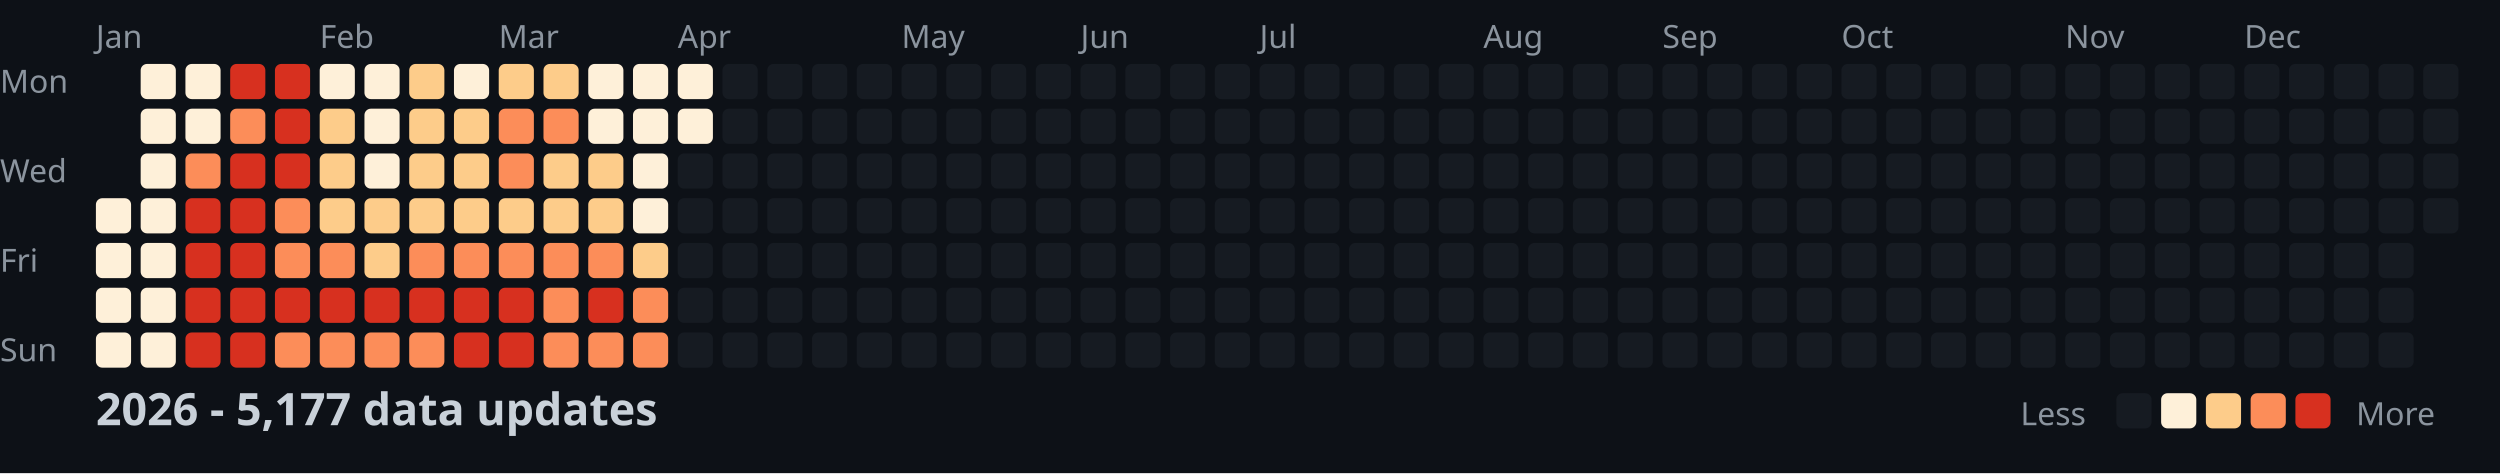
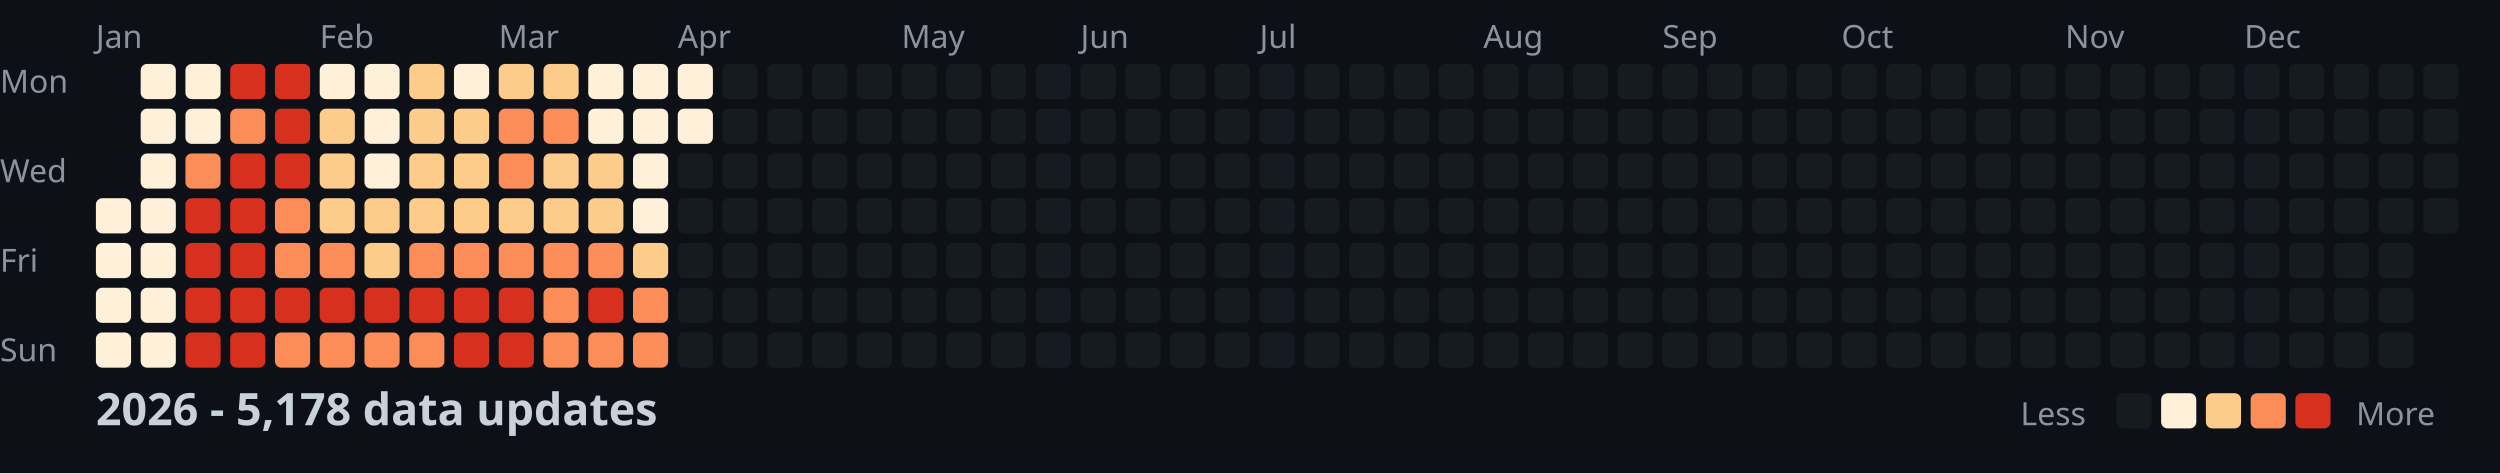
<svg xmlns="http://www.w3.org/2000/svg" width="782" height="148">
  <style>
    .month { font: 10px sans-serif; fill: #8b949e; }
    .day { font: 10px sans-serif; fill: #8b949e; }
    .title { font: bold 14px sans-serif; fill: #c9d1d9; }
    .legend { font: 10px sans-serif; fill: #8b949e; }
  </style>
  <rect width="100%" height="100%" fill="#0d1117" />
  <text x="0" y="29" class="day">Mon</text>
  <text x="0" y="57" class="day">Wed</text>
  <text x="0" y="85" class="day">Fri</text>
  <text x="0" y="113" class="day">Sun</text>
  <text x="30" y="15" class="month">Jan</text>
  <text x="100" y="15" class="month">Feb</text>
  <text x="156" y="15" class="month">Mar</text>
  <text x="212" y="15" class="month">Apr</text>
  <text x="282" y="15" class="month">May</text>
  <text x="338" y="15" class="month">Jun</text>
  <text x="394" y="15" class="month">Jul</text>
  <text x="464" y="15" class="month">Aug</text>
  <text x="520" y="15" class="month">Sep</text>
  <text x="576" y="15" class="month">Oct</text>
  <text x="646" y="15" class="month">Nov</text>
  <text x="702" y="15" class="month">Dec</text>
  <rect x="30" y="62" width="11" height="11" fill="#fef0d9" rx="2" />
  <rect x="30" y="76" width="11" height="11" fill="#fef0d9" rx="2" />
  <rect x="30" y="90" width="11" height="11" fill="#fef0d9" rx="2" />
  <rect x="30" y="104" width="11" height="11" fill="#fef0d9" rx="2" />
  <rect x="44" y="20" width="11" height="11" fill="#fef0d9" rx="2" />
  <rect x="44" y="34" width="11" height="11" fill="#fef0d9" rx="2" />
  <rect x="44" y="48" width="11" height="11" fill="#fef0d9" rx="2" />
  <rect x="44" y="62" width="11" height="11" fill="#fef0d9" rx="2" />
  <rect x="44" y="76" width="11" height="11" fill="#fef0d9" rx="2" />
  <rect x="44" y="90" width="11" height="11" fill="#fef0d9" rx="2" />
  <rect x="44" y="104" width="11" height="11" fill="#fef0d9" rx="2" />
  <rect x="58" y="20" width="11" height="11" fill="#fef0d9" rx="2" />
  <rect x="58" y="34" width="11" height="11" fill="#fef0d9" rx="2" />
  <rect x="58" y="48" width="11" height="11" fill="#fc8d59" rx="2" />
  <rect x="58" y="62" width="11" height="11" fill="#d7301f" rx="2" />
  <rect x="58" y="76" width="11" height="11" fill="#d7301f" rx="2" />
  <rect x="58" y="90" width="11" height="11" fill="#d7301f" rx="2" />
  <rect x="58" y="104" width="11" height="11" fill="#d7301f" rx="2" />
  <rect x="72" y="20" width="11" height="11" fill="#d7301f" rx="2" />
  <rect x="72" y="34" width="11" height="11" fill="#fc8d59" rx="2" />
  <rect x="72" y="48" width="11" height="11" fill="#d7301f" rx="2" />
  <rect x="72" y="62" width="11" height="11" fill="#d7301f" rx="2" />
  <rect x="72" y="76" width="11" height="11" fill="#d7301f" rx="2" />
  <rect x="72" y="90" width="11" height="11" fill="#d7301f" rx="2" />
  <rect x="72" y="104" width="11" height="11" fill="#d7301f" rx="2" />
  <rect x="86" y="20" width="11" height="11" fill="#d7301f" rx="2" />
  <rect x="86" y="34" width="11" height="11" fill="#d7301f" rx="2" />
  <rect x="86" y="48" width="11" height="11" fill="#d7301f" rx="2" />
  <rect x="86" y="62" width="11" height="11" fill="#fc8d59" rx="2" />
  <rect x="86" y="76" width="11" height="11" fill="#fc8d59" rx="2" />
  <rect x="86" y="90" width="11" height="11" fill="#d7301f" rx="2" />
  <rect x="86" y="104" width="11" height="11" fill="#fc8d59" rx="2" />
  <rect x="100" y="20" width="11" height="11" fill="#fef0d9" rx="2" />
  <rect x="100" y="34" width="11" height="11" fill="#fdcc8a" rx="2" />
  <rect x="100" y="48" width="11" height="11" fill="#fdcc8a" rx="2" />
  <rect x="100" y="62" width="11" height="11" fill="#fdcc8a" rx="2" />
  <rect x="100" y="76" width="11" height="11" fill="#fc8d59" rx="2" />
  <rect x="100" y="90" width="11" height="11" fill="#d7301f" rx="2" />
  <rect x="100" y="104" width="11" height="11" fill="#fc8d59" rx="2" />
  <rect x="114" y="20" width="11" height="11" fill="#fef0d9" rx="2" />
  <rect x="114" y="34" width="11" height="11" fill="#fef0d9" rx="2" />
  <rect x="114" y="48" width="11" height="11" fill="#fef0d9" rx="2" />
  <rect x="114" y="62" width="11" height="11" fill="#fdcc8a" rx="2" />
  <rect x="114" y="76" width="11" height="11" fill="#fdcc8a" rx="2" />
  <rect x="114" y="90" width="11" height="11" fill="#d7301f" rx="2" />
  <rect x="114" y="104" width="11" height="11" fill="#fc8d59" rx="2" />
  <rect x="128" y="20" width="11" height="11" fill="#fdcc8a" rx="2" />
  <rect x="128" y="34" width="11" height="11" fill="#fdcc8a" rx="2" />
  <rect x="128" y="48" width="11" height="11" fill="#fdcc8a" rx="2" />
  <rect x="128" y="62" width="11" height="11" fill="#fdcc8a" rx="2" />
  <rect x="128" y="76" width="11" height="11" fill="#fc8d59" rx="2" />
  <rect x="128" y="90" width="11" height="11" fill="#d7301f" rx="2" />
  <rect x="128" y="104" width="11" height="11" fill="#fc8d59" rx="2" />
  <rect x="142" y="20" width="11" height="11" fill="#fef0d9" rx="2" />
  <rect x="142" y="34" width="11" height="11" fill="#fdcc8a" rx="2" />
  <rect x="142" y="48" width="11" height="11" fill="#fdcc8a" rx="2" />
  <rect x="142" y="62" width="11" height="11" fill="#fdcc8a" rx="2" />
  <rect x="142" y="76" width="11" height="11" fill="#fc8d59" rx="2" />
  <rect x="142" y="90" width="11" height="11" fill="#d7301f" rx="2" />
  <rect x="142" y="104" width="11" height="11" fill="#d7301f" rx="2" />
  <rect x="156" y="20" width="11" height="11" fill="#fdcc8a" rx="2" />
  <rect x="156" y="34" width="11" height="11" fill="#fc8d59" rx="2" />
  <rect x="156" y="48" width="11" height="11" fill="#fc8d59" rx="2" />
  <rect x="156" y="62" width="11" height="11" fill="#fdcc8a" rx="2" />
  <rect x="156" y="76" width="11" height="11" fill="#fc8d59" rx="2" />
  <rect x="156" y="90" width="11" height="11" fill="#d7301f" rx="2" />
  <rect x="156" y="104" width="11" height="11" fill="#d7301f" rx="2" />
  <rect x="170" y="20" width="11" height="11" fill="#fdcc8a" rx="2" />
  <rect x="170" y="34" width="11" height="11" fill="#fc8d59" rx="2" />
  <rect x="170" y="48" width="11" height="11" fill="#fdcc8a" rx="2" />
  <rect x="170" y="62" width="11" height="11" fill="#fdcc8a" rx="2" />
  <rect x="170" y="76" width="11" height="11" fill="#fc8d59" rx="2" />
  <rect x="170" y="90" width="11" height="11" fill="#fc8d59" rx="2" />
  <rect x="170" y="104" width="11" height="11" fill="#fc8d59" rx="2" />
  <rect x="184" y="20" width="11" height="11" fill="#fef0d9" rx="2" />
  <rect x="184" y="34" width="11" height="11" fill="#fef0d9" rx="2" />
  <rect x="184" y="48" width="11" height="11" fill="#fdcc8a" rx="2" />
  <rect x="184" y="62" width="11" height="11" fill="#fdcc8a" rx="2" />
  <rect x="184" y="76" width="11" height="11" fill="#fc8d59" rx="2" />
  <rect x="184" y="90" width="11" height="11" fill="#d7301f" rx="2" />
  <rect x="184" y="104" width="11" height="11" fill="#fc8d59" rx="2" />
  <rect x="198" y="20" width="11" height="11" fill="#fef0d9" rx="2" />
  <rect x="198" y="34" width="11" height="11" fill="#fef0d9" rx="2" />
  <rect x="198" y="48" width="11" height="11" fill="#fef0d9" rx="2" />
  <rect x="198" y="62" width="11" height="11" fill="#fef0d9" rx="2" />
  <rect x="198" y="76" width="11" height="11" fill="#fdcc8a" rx="2" />
  <rect x="198" y="90" width="11" height="11" fill="#fc8d59" rx="2" />
  <rect x="198" y="104" width="11" height="11" fill="#fc8d59" rx="2" />
  <rect x="212" y="20" width="11" height="11" fill="#fef0d9" rx="2" />
  <rect x="212" y="34" width="11" height="11" fill="#fef0d9" rx="2" />
  <rect x="212" y="48" width="11" height="11" fill="#161b22" rx="2" />
  <rect x="212" y="62" width="11" height="11" fill="#161b22" rx="2" />
  <rect x="212" y="76" width="11" height="11" fill="#161b22" rx="2" />
  <rect x="212" y="90" width="11" height="11" fill="#161b22" rx="2" />
  <rect x="212" y="104" width="11" height="11" fill="#161b22" rx="2" />
  <rect x="226" y="20" width="11" height="11" fill="#161b22" rx="2" />
  <rect x="226" y="34" width="11" height="11" fill="#161b22" rx="2" />
  <rect x="226" y="48" width="11" height="11" fill="#161b22" rx="2" />
  <rect x="226" y="62" width="11" height="11" fill="#161b22" rx="2" />
  <rect x="226" y="76" width="11" height="11" fill="#161b22" rx="2" />
  <rect x="226" y="90" width="11" height="11" fill="#161b22" rx="2" />
  <rect x="226" y="104" width="11" height="11" fill="#161b22" rx="2" />
  <rect x="240" y="20" width="11" height="11" fill="#161b22" rx="2" />
  <rect x="240" y="34" width="11" height="11" fill="#161b22" rx="2" />
  <rect x="240" y="48" width="11" height="11" fill="#161b22" rx="2" />
  <rect x="240" y="62" width="11" height="11" fill="#161b22" rx="2" />
  <rect x="240" y="76" width="11" height="11" fill="#161b22" rx="2" />
  <rect x="240" y="90" width="11" height="11" fill="#161b22" rx="2" />
  <rect x="240" y="104" width="11" height="11" fill="#161b22" rx="2" />
  <rect x="254" y="20" width="11" height="11" fill="#161b22" rx="2" />
  <rect x="254" y="34" width="11" height="11" fill="#161b22" rx="2" />
  <rect x="254" y="48" width="11" height="11" fill="#161b22" rx="2" />
  <rect x="254" y="62" width="11" height="11" fill="#161b22" rx="2" />
  <rect x="254" y="76" width="11" height="11" fill="#161b22" rx="2" />
  <rect x="254" y="90" width="11" height="11" fill="#161b22" rx="2" />
  <rect x="254" y="104" width="11" height="11" fill="#161b22" rx="2" />
  <rect x="268" y="20" width="11" height="11" fill="#161b22" rx="2" />
  <rect x="268" y="34" width="11" height="11" fill="#161b22" rx="2" />
  <rect x="268" y="48" width="11" height="11" fill="#161b22" rx="2" />
  <rect x="268" y="62" width="11" height="11" fill="#161b22" rx="2" />
  <rect x="268" y="76" width="11" height="11" fill="#161b22" rx="2" />
  <rect x="268" y="90" width="11" height="11" fill="#161b22" rx="2" />
  <rect x="268" y="104" width="11" height="11" fill="#161b22" rx="2" />
  <rect x="282" y="20" width="11" height="11" fill="#161b22" rx="2" />
  <rect x="282" y="34" width="11" height="11" fill="#161b22" rx="2" />
  <rect x="282" y="48" width="11" height="11" fill="#161b22" rx="2" />
  <rect x="282" y="62" width="11" height="11" fill="#161b22" rx="2" />
  <rect x="282" y="76" width="11" height="11" fill="#161b22" rx="2" />
  <rect x="282" y="90" width="11" height="11" fill="#161b22" rx="2" />
  <rect x="282" y="104" width="11" height="11" fill="#161b22" rx="2" />
  <rect x="296" y="20" width="11" height="11" fill="#161b22" rx="2" />
  <rect x="296" y="34" width="11" height="11" fill="#161b22" rx="2" />
  <rect x="296" y="48" width="11" height="11" fill="#161b22" rx="2" />
  <rect x="296" y="62" width="11" height="11" fill="#161b22" rx="2" />
  <rect x="296" y="76" width="11" height="11" fill="#161b22" rx="2" />
  <rect x="296" y="90" width="11" height="11" fill="#161b22" rx="2" />
  <rect x="296" y="104" width="11" height="11" fill="#161b22" rx="2" />
  <rect x="310" y="20" width="11" height="11" fill="#161b22" rx="2" />
  <rect x="310" y="34" width="11" height="11" fill="#161b22" rx="2" />
  <rect x="310" y="48" width="11" height="11" fill="#161b22" rx="2" />
  <rect x="310" y="62" width="11" height="11" fill="#161b22" rx="2" />
  <rect x="310" y="76" width="11" height="11" fill="#161b22" rx="2" />
  <rect x="310" y="90" width="11" height="11" fill="#161b22" rx="2" />
  <rect x="310" y="104" width="11" height="11" fill="#161b22" rx="2" />
  <rect x="324" y="20" width="11" height="11" fill="#161b22" rx="2" />
  <rect x="324" y="34" width="11" height="11" fill="#161b22" rx="2" />
  <rect x="324" y="48" width="11" height="11" fill="#161b22" rx="2" />
  <rect x="324" y="62" width="11" height="11" fill="#161b22" rx="2" />
  <rect x="324" y="76" width="11" height="11" fill="#161b22" rx="2" />
  <rect x="324" y="90" width="11" height="11" fill="#161b22" rx="2" />
  <rect x="324" y="104" width="11" height="11" fill="#161b22" rx="2" />
  <rect x="338" y="20" width="11" height="11" fill="#161b22" rx="2" />
  <rect x="338" y="34" width="11" height="11" fill="#161b22" rx="2" />
  <rect x="338" y="48" width="11" height="11" fill="#161b22" rx="2" />
  <rect x="338" y="62" width="11" height="11" fill="#161b22" rx="2" />
  <rect x="338" y="76" width="11" height="11" fill="#161b22" rx="2" />
  <rect x="338" y="90" width="11" height="11" fill="#161b22" rx="2" />
  <rect x="338" y="104" width="11" height="11" fill="#161b22" rx="2" />
  <rect x="352" y="20" width="11" height="11" fill="#161b22" rx="2" />
  <rect x="352" y="34" width="11" height="11" fill="#161b22" rx="2" />
  <rect x="352" y="48" width="11" height="11" fill="#161b22" rx="2" />
  <rect x="352" y="62" width="11" height="11" fill="#161b22" rx="2" />
  <rect x="352" y="76" width="11" height="11" fill="#161b22" rx="2" />
  <rect x="352" y="90" width="11" height="11" fill="#161b22" rx="2" />
  <rect x="352" y="104" width="11" height="11" fill="#161b22" rx="2" />
  <rect x="366" y="20" width="11" height="11" fill="#161b22" rx="2" />
  <rect x="366" y="34" width="11" height="11" fill="#161b22" rx="2" />
  <rect x="366" y="48" width="11" height="11" fill="#161b22" rx="2" />
  <rect x="366" y="62" width="11" height="11" fill="#161b22" rx="2" />
  <rect x="366" y="76" width="11" height="11" fill="#161b22" rx="2" />
  <rect x="366" y="90" width="11" height="11" fill="#161b22" rx="2" />
  <rect x="366" y="104" width="11" height="11" fill="#161b22" rx="2" />
  <rect x="380" y="20" width="11" height="11" fill="#161b22" rx="2" />
  <rect x="380" y="34" width="11" height="11" fill="#161b22" rx="2" />
  <rect x="380" y="48" width="11" height="11" fill="#161b22" rx="2" />
  <rect x="380" y="62" width="11" height="11" fill="#161b22" rx="2" />
  <rect x="380" y="76" width="11" height="11" fill="#161b22" rx="2" />
  <rect x="380" y="90" width="11" height="11" fill="#161b22" rx="2" />
  <rect x="380" y="104" width="11" height="11" fill="#161b22" rx="2" />
  <rect x="394" y="20" width="11" height="11" fill="#161b22" rx="2" />
  <rect x="394" y="34" width="11" height="11" fill="#161b22" rx="2" />
  <rect x="394" y="48" width="11" height="11" fill="#161b22" rx="2" />
  <rect x="394" y="62" width="11" height="11" fill="#161b22" rx="2" />
  <rect x="394" y="76" width="11" height="11" fill="#161b22" rx="2" />
  <rect x="394" y="90" width="11" height="11" fill="#161b22" rx="2" />
  <rect x="394" y="104" width="11" height="11" fill="#161b22" rx="2" />
  <rect x="408" y="20" width="11" height="11" fill="#161b22" rx="2" />
  <rect x="408" y="34" width="11" height="11" fill="#161b22" rx="2" />
  <rect x="408" y="48" width="11" height="11" fill="#161b22" rx="2" />
  <rect x="408" y="62" width="11" height="11" fill="#161b22" rx="2" />
  <rect x="408" y="76" width="11" height="11" fill="#161b22" rx="2" />
  <rect x="408" y="90" width="11" height="11" fill="#161b22" rx="2" />
  <rect x="408" y="104" width="11" height="11" fill="#161b22" rx="2" />
  <rect x="422" y="20" width="11" height="11" fill="#161b22" rx="2" />
  <rect x="422" y="34" width="11" height="11" fill="#161b22" rx="2" />
  <rect x="422" y="48" width="11" height="11" fill="#161b22" rx="2" />
  <rect x="422" y="62" width="11" height="11" fill="#161b22" rx="2" />
  <rect x="422" y="76" width="11" height="11" fill="#161b22" rx="2" />
  <rect x="422" y="90" width="11" height="11" fill="#161b22" rx="2" />
  <rect x="422" y="104" width="11" height="11" fill="#161b22" rx="2" />
  <rect x="436" y="20" width="11" height="11" fill="#161b22" rx="2" />
  <rect x="436" y="34" width="11" height="11" fill="#161b22" rx="2" />
  <rect x="436" y="48" width="11" height="11" fill="#161b22" rx="2" />
  <rect x="436" y="62" width="11" height="11" fill="#161b22" rx="2" />
  <rect x="436" y="76" width="11" height="11" fill="#161b22" rx="2" />
  <rect x="436" y="90" width="11" height="11" fill="#161b22" rx="2" />
  <rect x="436" y="104" width="11" height="11" fill="#161b22" rx="2" />
  <rect x="450" y="20" width="11" height="11" fill="#161b22" rx="2" />
  <rect x="450" y="34" width="11" height="11" fill="#161b22" rx="2" />
  <rect x="450" y="48" width="11" height="11" fill="#161b22" rx="2" />
  <rect x="450" y="62" width="11" height="11" fill="#161b22" rx="2" />
  <rect x="450" y="76" width="11" height="11" fill="#161b22" rx="2" />
  <rect x="450" y="90" width="11" height="11" fill="#161b22" rx="2" />
  <rect x="450" y="104" width="11" height="11" fill="#161b22" rx="2" />
  <rect x="464" y="20" width="11" height="11" fill="#161b22" rx="2" />
  <rect x="464" y="34" width="11" height="11" fill="#161b22" rx="2" />
  <rect x="464" y="48" width="11" height="11" fill="#161b22" rx="2" />
  <rect x="464" y="62" width="11" height="11" fill="#161b22" rx="2" />
  <rect x="464" y="76" width="11" height="11" fill="#161b22" rx="2" />
  <rect x="464" y="90" width="11" height="11" fill="#161b22" rx="2" />
  <rect x="464" y="104" width="11" height="11" fill="#161b22" rx="2" />
  <rect x="478" y="20" width="11" height="11" fill="#161b22" rx="2" />
  <rect x="478" y="34" width="11" height="11" fill="#161b22" rx="2" />
  <rect x="478" y="48" width="11" height="11" fill="#161b22" rx="2" />
  <rect x="478" y="62" width="11" height="11" fill="#161b22" rx="2" />
  <rect x="478" y="76" width="11" height="11" fill="#161b22" rx="2" />
  <rect x="478" y="90" width="11" height="11" fill="#161b22" rx="2" />
  <rect x="478" y="104" width="11" height="11" fill="#161b22" rx="2" />
  <rect x="492" y="20" width="11" height="11" fill="#161b22" rx="2" />
  <rect x="492" y="34" width="11" height="11" fill="#161b22" rx="2" />
  <rect x="492" y="48" width="11" height="11" fill="#161b22" rx="2" />
  <rect x="492" y="62" width="11" height="11" fill="#161b22" rx="2" />
  <rect x="492" y="76" width="11" height="11" fill="#161b22" rx="2" />
  <rect x="492" y="90" width="11" height="11" fill="#161b22" rx="2" />
  <rect x="492" y="104" width="11" height="11" fill="#161b22" rx="2" />
  <rect x="506" y="20" width="11" height="11" fill="#161b22" rx="2" />
  <rect x="506" y="34" width="11" height="11" fill="#161b22" rx="2" />
  <rect x="506" y="48" width="11" height="11" fill="#161b22" rx="2" />
  <rect x="506" y="62" width="11" height="11" fill="#161b22" rx="2" />
  <rect x="506" y="76" width="11" height="11" fill="#161b22" rx="2" />
  <rect x="506" y="90" width="11" height="11" fill="#161b22" rx="2" />
  <rect x="506" y="104" width="11" height="11" fill="#161b22" rx="2" />
  <rect x="520" y="20" width="11" height="11" fill="#161b22" rx="2" />
  <rect x="520" y="34" width="11" height="11" fill="#161b22" rx="2" />
  <rect x="520" y="48" width="11" height="11" fill="#161b22" rx="2" />
  <rect x="520" y="62" width="11" height="11" fill="#161b22" rx="2" />
  <rect x="520" y="76" width="11" height="11" fill="#161b22" rx="2" />
  <rect x="520" y="90" width="11" height="11" fill="#161b22" rx="2" />
  <rect x="520" y="104" width="11" height="11" fill="#161b22" rx="2" />
  <rect x="534" y="20" width="11" height="11" fill="#161b22" rx="2" />
  <rect x="534" y="34" width="11" height="11" fill="#161b22" rx="2" />
  <rect x="534" y="48" width="11" height="11" fill="#161b22" rx="2" />
  <rect x="534" y="62" width="11" height="11" fill="#161b22" rx="2" />
  <rect x="534" y="76" width="11" height="11" fill="#161b22" rx="2" />
  <rect x="534" y="90" width="11" height="11" fill="#161b22" rx="2" />
  <rect x="534" y="104" width="11" height="11" fill="#161b22" rx="2" />
  <rect x="548" y="20" width="11" height="11" fill="#161b22" rx="2" />
  <rect x="548" y="34" width="11" height="11" fill="#161b22" rx="2" />
  <rect x="548" y="48" width="11" height="11" fill="#161b22" rx="2" />
  <rect x="548" y="62" width="11" height="11" fill="#161b22" rx="2" />
  <rect x="548" y="76" width="11" height="11" fill="#161b22" rx="2" />
  <rect x="548" y="90" width="11" height="11" fill="#161b22" rx="2" />
  <rect x="548" y="104" width="11" height="11" fill="#161b22" rx="2" />
  <rect x="562" y="20" width="11" height="11" fill="#161b22" rx="2" />
  <rect x="562" y="34" width="11" height="11" fill="#161b22" rx="2" />
  <rect x="562" y="48" width="11" height="11" fill="#161b22" rx="2" />
  <rect x="562" y="62" width="11" height="11" fill="#161b22" rx="2" />
  <rect x="562" y="76" width="11" height="11" fill="#161b22" rx="2" />
  <rect x="562" y="90" width="11" height="11" fill="#161b22" rx="2" />
  <rect x="562" y="104" width="11" height="11" fill="#161b22" rx="2" />
  <rect x="576" y="20" width="11" height="11" fill="#161b22" rx="2" />
  <rect x="576" y="34" width="11" height="11" fill="#161b22" rx="2" />
  <rect x="576" y="48" width="11" height="11" fill="#161b22" rx="2" />
  <rect x="576" y="62" width="11" height="11" fill="#161b22" rx="2" />
  <rect x="576" y="76" width="11" height="11" fill="#161b22" rx="2" />
  <rect x="576" y="90" width="11" height="11" fill="#161b22" rx="2" />
  <rect x="576" y="104" width="11" height="11" fill="#161b22" rx="2" />
  <rect x="590" y="20" width="11" height="11" fill="#161b22" rx="2" />
  <rect x="590" y="34" width="11" height="11" fill="#161b22" rx="2" />
  <rect x="590" y="48" width="11" height="11" fill="#161b22" rx="2" />
  <rect x="590" y="62" width="11" height="11" fill="#161b22" rx="2" />
  <rect x="590" y="76" width="11" height="11" fill="#161b22" rx="2" />
  <rect x="590" y="90" width="11" height="11" fill="#161b22" rx="2" />
  <rect x="590" y="104" width="11" height="11" fill="#161b22" rx="2" />
  <rect x="604" y="20" width="11" height="11" fill="#161b22" rx="2" />
  <rect x="604" y="34" width="11" height="11" fill="#161b22" rx="2" />
  <rect x="604" y="48" width="11" height="11" fill="#161b22" rx="2" />
  <rect x="604" y="62" width="11" height="11" fill="#161b22" rx="2" />
  <rect x="604" y="76" width="11" height="11" fill="#161b22" rx="2" />
  <rect x="604" y="90" width="11" height="11" fill="#161b22" rx="2" />
  <rect x="604" y="104" width="11" height="11" fill="#161b22" rx="2" />
  <rect x="618" y="20" width="11" height="11" fill="#161b22" rx="2" />
  <rect x="618" y="34" width="11" height="11" fill="#161b22" rx="2" />
  <rect x="618" y="48" width="11" height="11" fill="#161b22" rx="2" />
  <rect x="618" y="62" width="11" height="11" fill="#161b22" rx="2" />
  <rect x="618" y="76" width="11" height="11" fill="#161b22" rx="2" />
  <rect x="618" y="90" width="11" height="11" fill="#161b22" rx="2" />
  <rect x="618" y="104" width="11" height="11" fill="#161b22" rx="2" />
  <rect x="632" y="20" width="11" height="11" fill="#161b22" rx="2" />
  <rect x="632" y="34" width="11" height="11" fill="#161b22" rx="2" />
  <rect x="632" y="48" width="11" height="11" fill="#161b22" rx="2" />
  <rect x="632" y="62" width="11" height="11" fill="#161b22" rx="2" />
  <rect x="632" y="76" width="11" height="11" fill="#161b22" rx="2" />
  <rect x="632" y="90" width="11" height="11" fill="#161b22" rx="2" />
  <rect x="632" y="104" width="11" height="11" fill="#161b22" rx="2" />
  <rect x="646" y="20" width="11" height="11" fill="#161b22" rx="2" />
  <rect x="646" y="34" width="11" height="11" fill="#161b22" rx="2" />
  <rect x="646" y="48" width="11" height="11" fill="#161b22" rx="2" />
  <rect x="646" y="62" width="11" height="11" fill="#161b22" rx="2" />
  <rect x="646" y="76" width="11" height="11" fill="#161b22" rx="2" />
  <rect x="646" y="90" width="11" height="11" fill="#161b22" rx="2" />
  <rect x="646" y="104" width="11" height="11" fill="#161b22" rx="2" />
  <rect x="660" y="20" width="11" height="11" fill="#161b22" rx="2" />
  <rect x="660" y="34" width="11" height="11" fill="#161b22" rx="2" />
  <rect x="660" y="48" width="11" height="11" fill="#161b22" rx="2" />
  <rect x="660" y="62" width="11" height="11" fill="#161b22" rx="2" />
  <rect x="660" y="76" width="11" height="11" fill="#161b22" rx="2" />
  <rect x="660" y="90" width="11" height="11" fill="#161b22" rx="2" />
  <rect x="660" y="104" width="11" height="11" fill="#161b22" rx="2" />
  <rect x="674" y="20" width="11" height="11" fill="#161b22" rx="2" />
  <rect x="674" y="34" width="11" height="11" fill="#161b22" rx="2" />
  <rect x="674" y="48" width="11" height="11" fill="#161b22" rx="2" />
  <rect x="674" y="62" width="11" height="11" fill="#161b22" rx="2" />
  <rect x="674" y="76" width="11" height="11" fill="#161b22" rx="2" />
  <rect x="674" y="90" width="11" height="11" fill="#161b22" rx="2" />
  <rect x="674" y="104" width="11" height="11" fill="#161b22" rx="2" />
  <rect x="688" y="20" width="11" height="11" fill="#161b22" rx="2" />
  <rect x="688" y="34" width="11" height="11" fill="#161b22" rx="2" />
  <rect x="688" y="48" width="11" height="11" fill="#161b22" rx="2" />
  <rect x="688" y="62" width="11" height="11" fill="#161b22" rx="2" />
  <rect x="688" y="76" width="11" height="11" fill="#161b22" rx="2" />
  <rect x="688" y="90" width="11" height="11" fill="#161b22" rx="2" />
  <rect x="688" y="104" width="11" height="11" fill="#161b22" rx="2" />
  <rect x="702" y="20" width="11" height="11" fill="#161b22" rx="2" />
  <rect x="702" y="34" width="11" height="11" fill="#161b22" rx="2" />
  <rect x="702" y="48" width="11" height="11" fill="#161b22" rx="2" />
  <rect x="702" y="62" width="11" height="11" fill="#161b22" rx="2" />
  <rect x="702" y="76" width="11" height="11" fill="#161b22" rx="2" />
  <rect x="702" y="90" width="11" height="11" fill="#161b22" rx="2" />
  <rect x="702" y="104" width="11" height="11" fill="#161b22" rx="2" />
  <rect x="716" y="20" width="11" height="11" fill="#161b22" rx="2" />
  <rect x="716" y="34" width="11" height="11" fill="#161b22" rx="2" />
  <rect x="716" y="48" width="11" height="11" fill="#161b22" rx="2" />
  <rect x="716" y="62" width="11" height="11" fill="#161b22" rx="2" />
  <rect x="716" y="76" width="11" height="11" fill="#161b22" rx="2" />
  <rect x="716" y="90" width="11" height="11" fill="#161b22" rx="2" />
  <rect x="716" y="104" width="11" height="11" fill="#161b22" rx="2" />
  <rect x="730" y="20" width="11" height="11" fill="#161b22" rx="2" />
  <rect x="730" y="34" width="11" height="11" fill="#161b22" rx="2" />
  <rect x="730" y="48" width="11" height="11" fill="#161b22" rx="2" />
  <rect x="730" y="62" width="11" height="11" fill="#161b22" rx="2" />
  <rect x="730" y="76" width="11" height="11" fill="#161b22" rx="2" />
  <rect x="730" y="90" width="11" height="11" fill="#161b22" rx="2" />
  <rect x="730" y="104" width="11" height="11" fill="#161b22" rx="2" />
  <rect x="744" y="20" width="11" height="11" fill="#161b22" rx="2" />
  <rect x="744" y="34" width="11" height="11" fill="#161b22" rx="2" />
  <rect x="744" y="48" width="11" height="11" fill="#161b22" rx="2" />
  <rect x="744" y="62" width="11" height="11" fill="#161b22" rx="2" />
  <rect x="744" y="76" width="11" height="11" fill="#161b22" rx="2" />
  <rect x="744" y="90" width="11" height="11" fill="#161b22" rx="2" />
  <rect x="744" y="104" width="11" height="11" fill="#161b22" rx="2" />
  <rect x="758" y="20" width="11" height="11" fill="#161b22" rx="2" />
  <rect x="758" y="34" width="11" height="11" fill="#161b22" rx="2" />
  <rect x="758" y="48" width="11" height="11" fill="#161b22" rx="2" />
  <rect x="758" y="62" width="11" height="11" fill="#161b22" rx="2" />
-   <text x="30" y="133" class="title">2026 - 5,177 data updates</text>
+   <text x="30" y="133" class="title">2026 - 5,178 data updates</text>
  <text x="632" y="133" class="legend">Less</text>
  <rect x="662" y="123" width="11" height="11" fill="#161b22" rx="2" />
  <rect x="676" y="123" width="11" height="11" fill="#fef0d9" rx="2" />
  <rect x="690" y="123" width="11" height="11" fill="#fdcc8a" rx="2" />
  <rect x="704" y="123" width="11" height="11" fill="#fc8d59" rx="2" />
  <rect x="718" y="123" width="11" height="11" fill="#d7301f" rx="2" />
  <text x="737" y="133" class="legend">More</text>
</svg>
